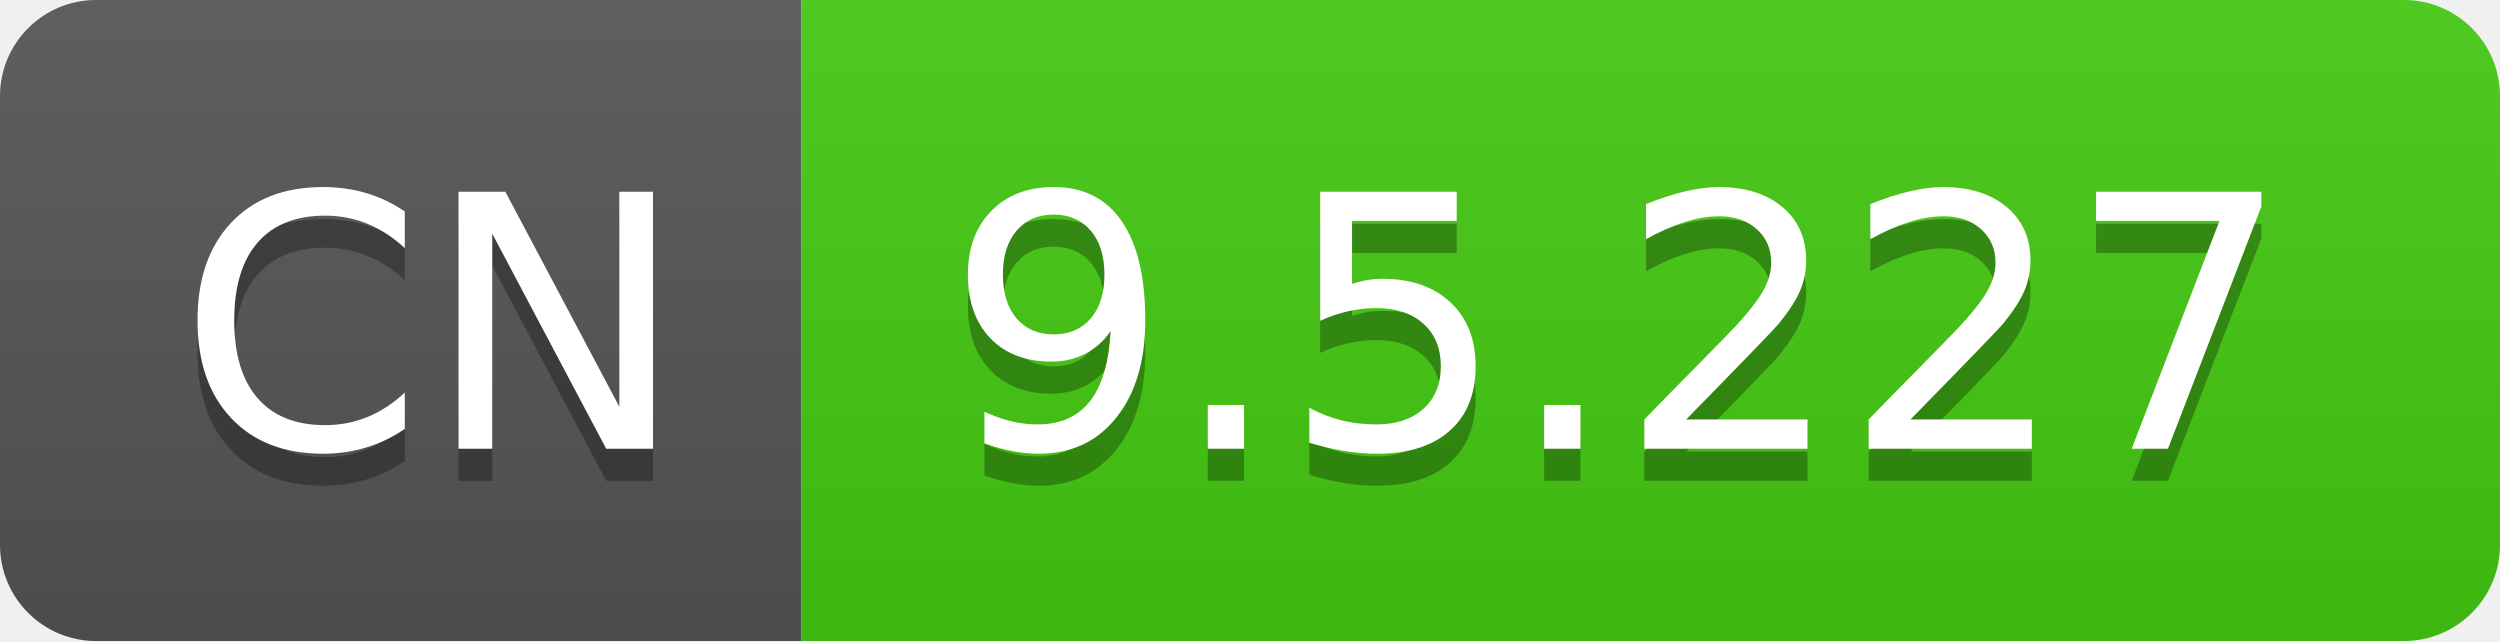
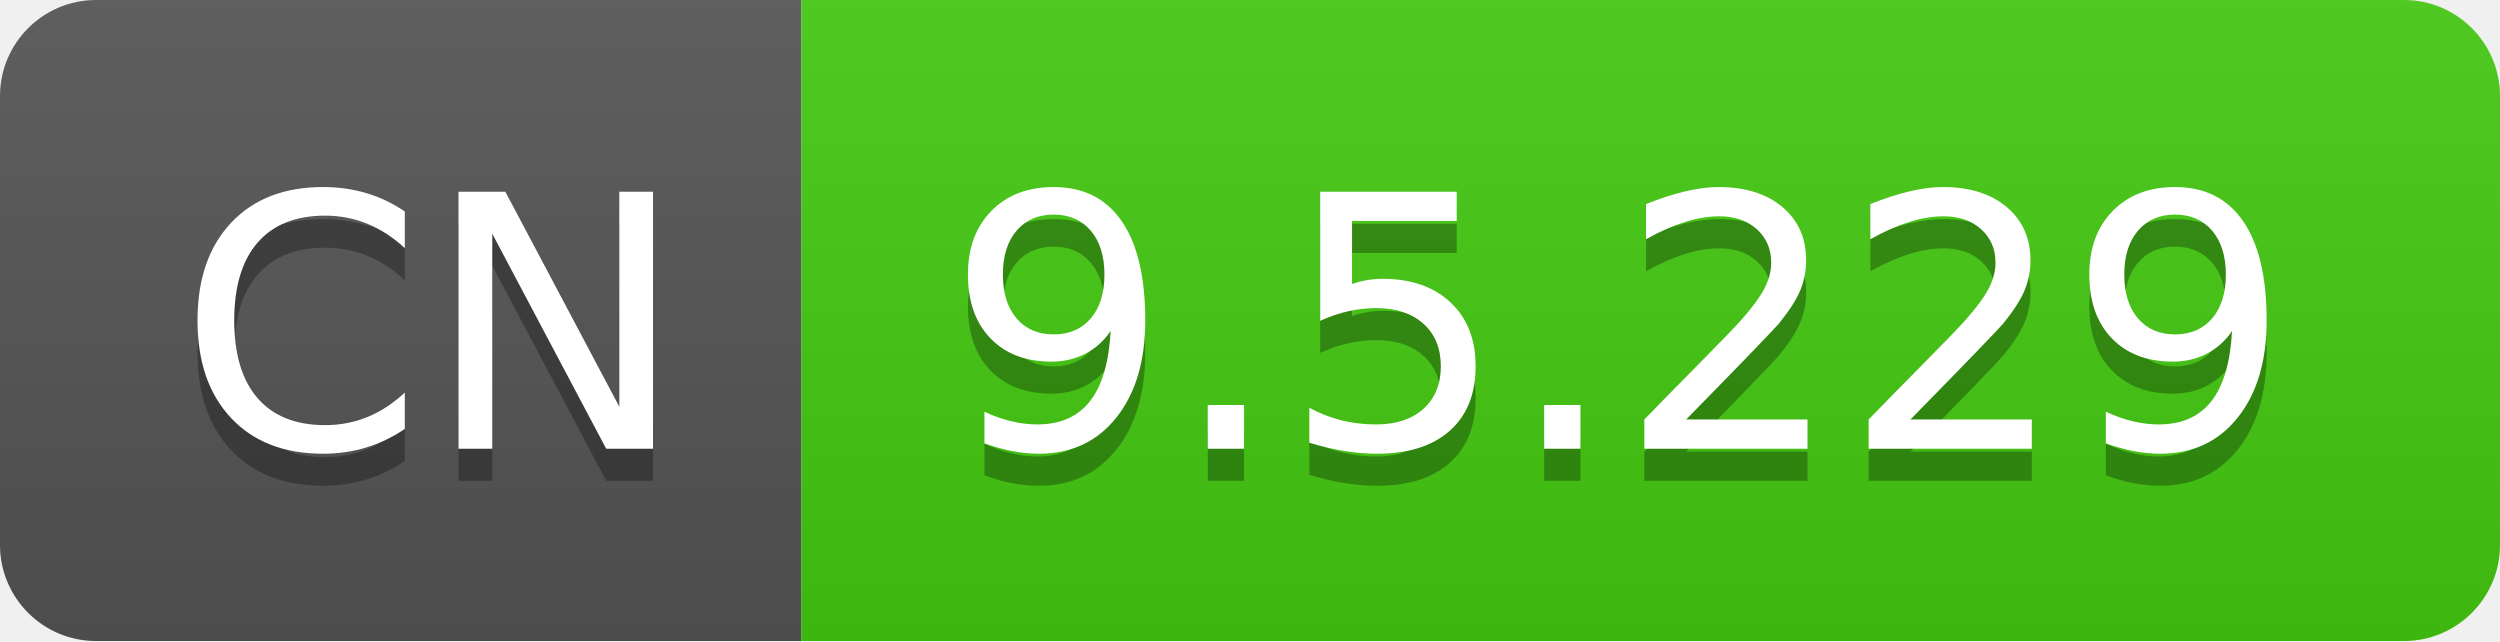
- <svg xmlns="http://www.w3.org/2000/svg" width="78" height="20" role="img" aria-label="CN: 9.5.227">
+ <svg xmlns="http://www.w3.org/2000/svg" width="78" height="20" role="img" aria-label="CN: 9.5.229">
  <linearGradient id="s" x2="0" y2="100%">
    <stop offset="0" stop-color="#bbb" stop-opacity=".1" />
    <stop offset="1" stop-opacity=".1" />
  </linearGradient>
  <clipPath id="r">
    <rect width="78" height="20" rx="3" fill="#fff" />
  </clipPath>
  <g clip-path="url(#r)">
    <rect width="25" height="20" fill="#555" />
    <rect x="25" width="53" height="20" fill="#4c1" />
    <rect width="78" height="20" fill="url(#s)" />
  </g>
  <g fill="#fff" text-anchor="middle" font-family="Verdana,Geneva,DejaVu Sans,sans-serif" text-rendering="geometricPrecision" font-size="110">
    <text aria-hidden="true" x="135" y="150" fill="#010101" fill-opacity=".3" transform="scale(.1)" textLength="150">CN</text>
    <text x="135" y="140" transform="scale(.1)" fill="#fff" textLength="150">CN</text>
-     <text aria-hidden="true" x="505" y="150" fill="#010101" fill-opacity=".3" transform="scale(.1)" textLength="430">9.5.227</text>
-     <text x="505" y="140" transform="scale(.1)" fill="#fff" textLength="430">9.5.227</text>
+     <text aria-hidden="true" x="505" y="150" fill="#010101" fill-opacity=".3" transform="scale(.1)" textLength="430">9.5.229</text>
+     <text x="505" y="140" transform="scale(.1)" fill="#fff" textLength="430">9.5.229</text>
  </g>
</svg>
